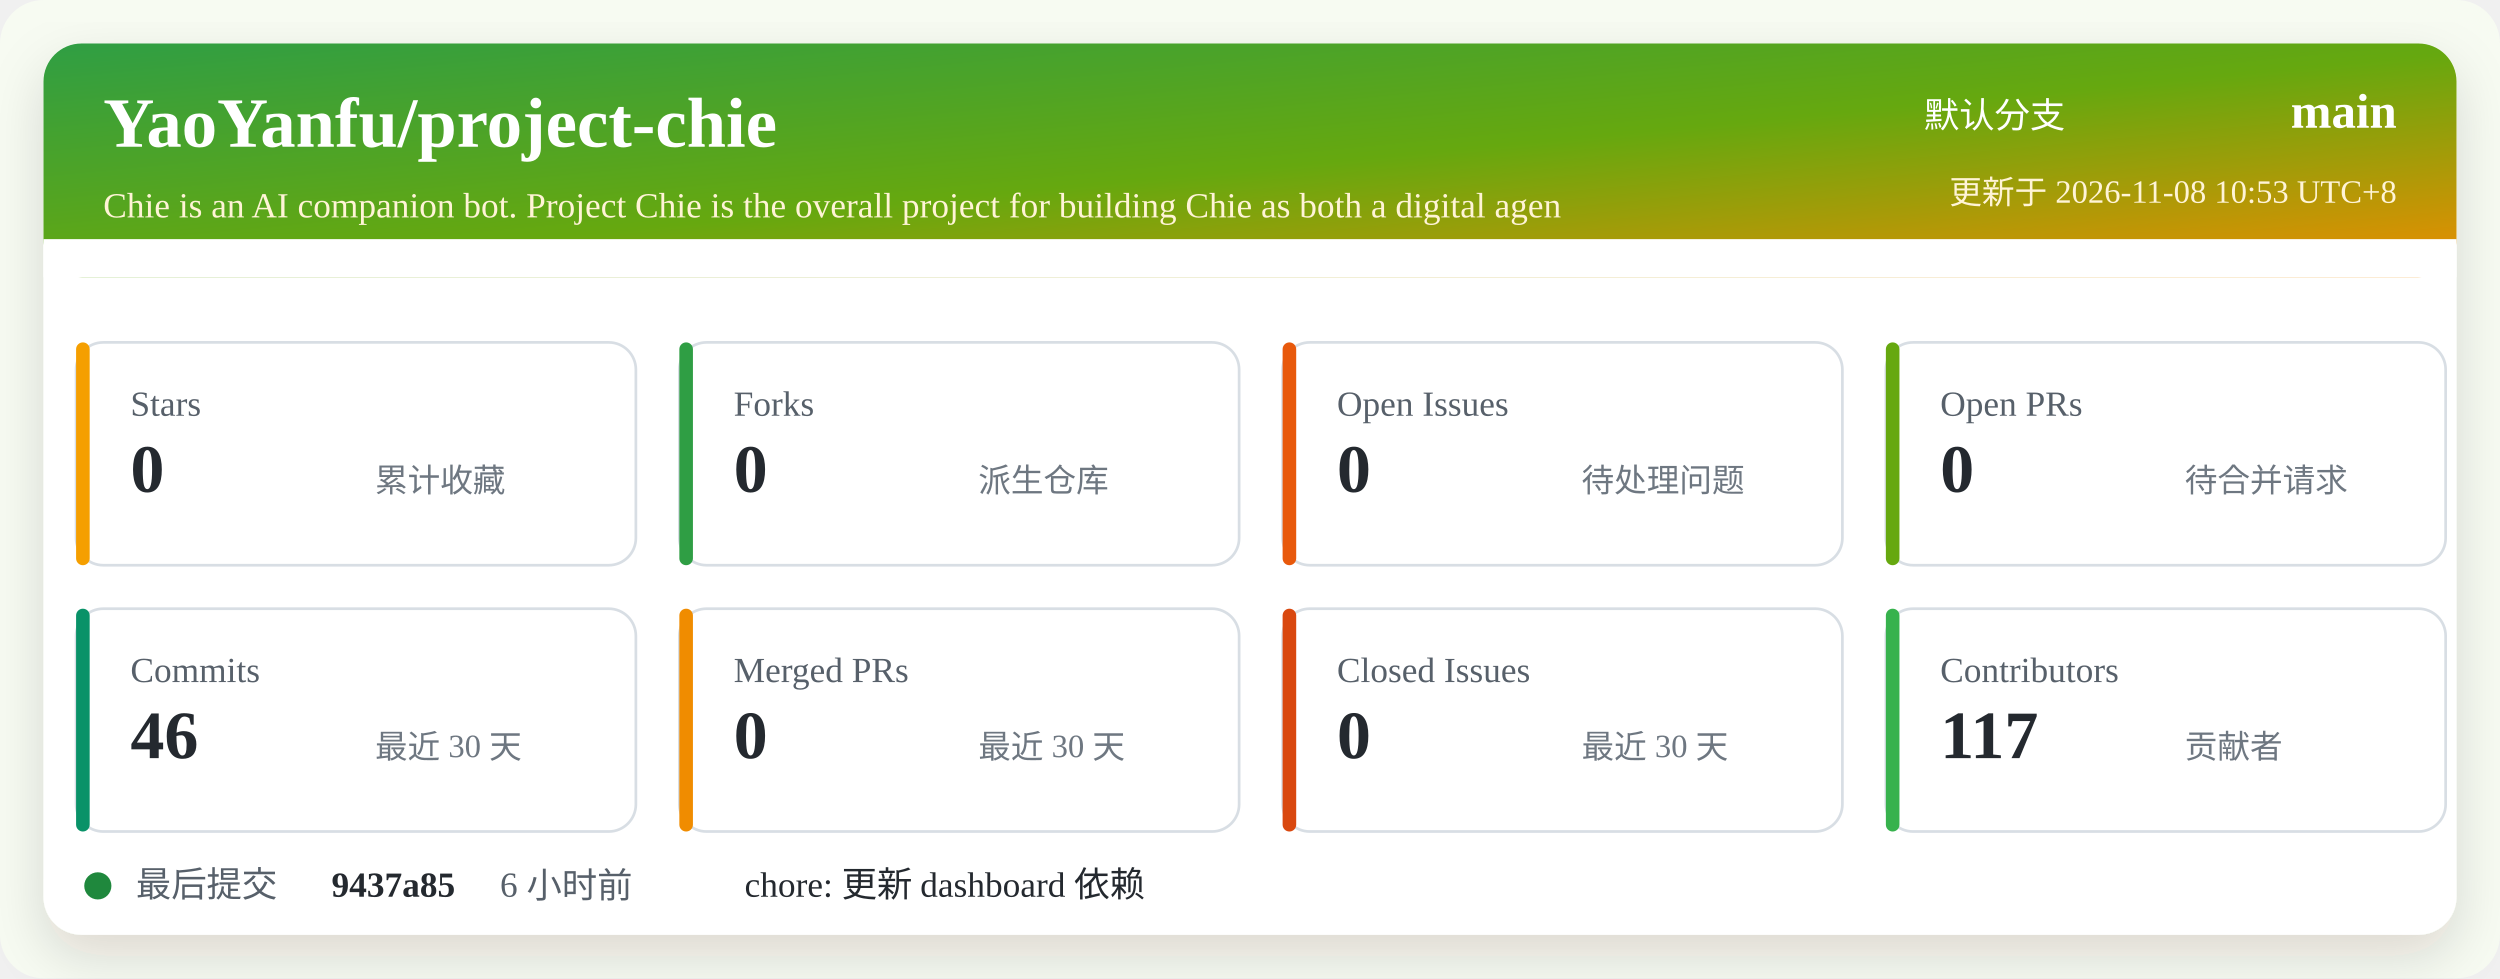
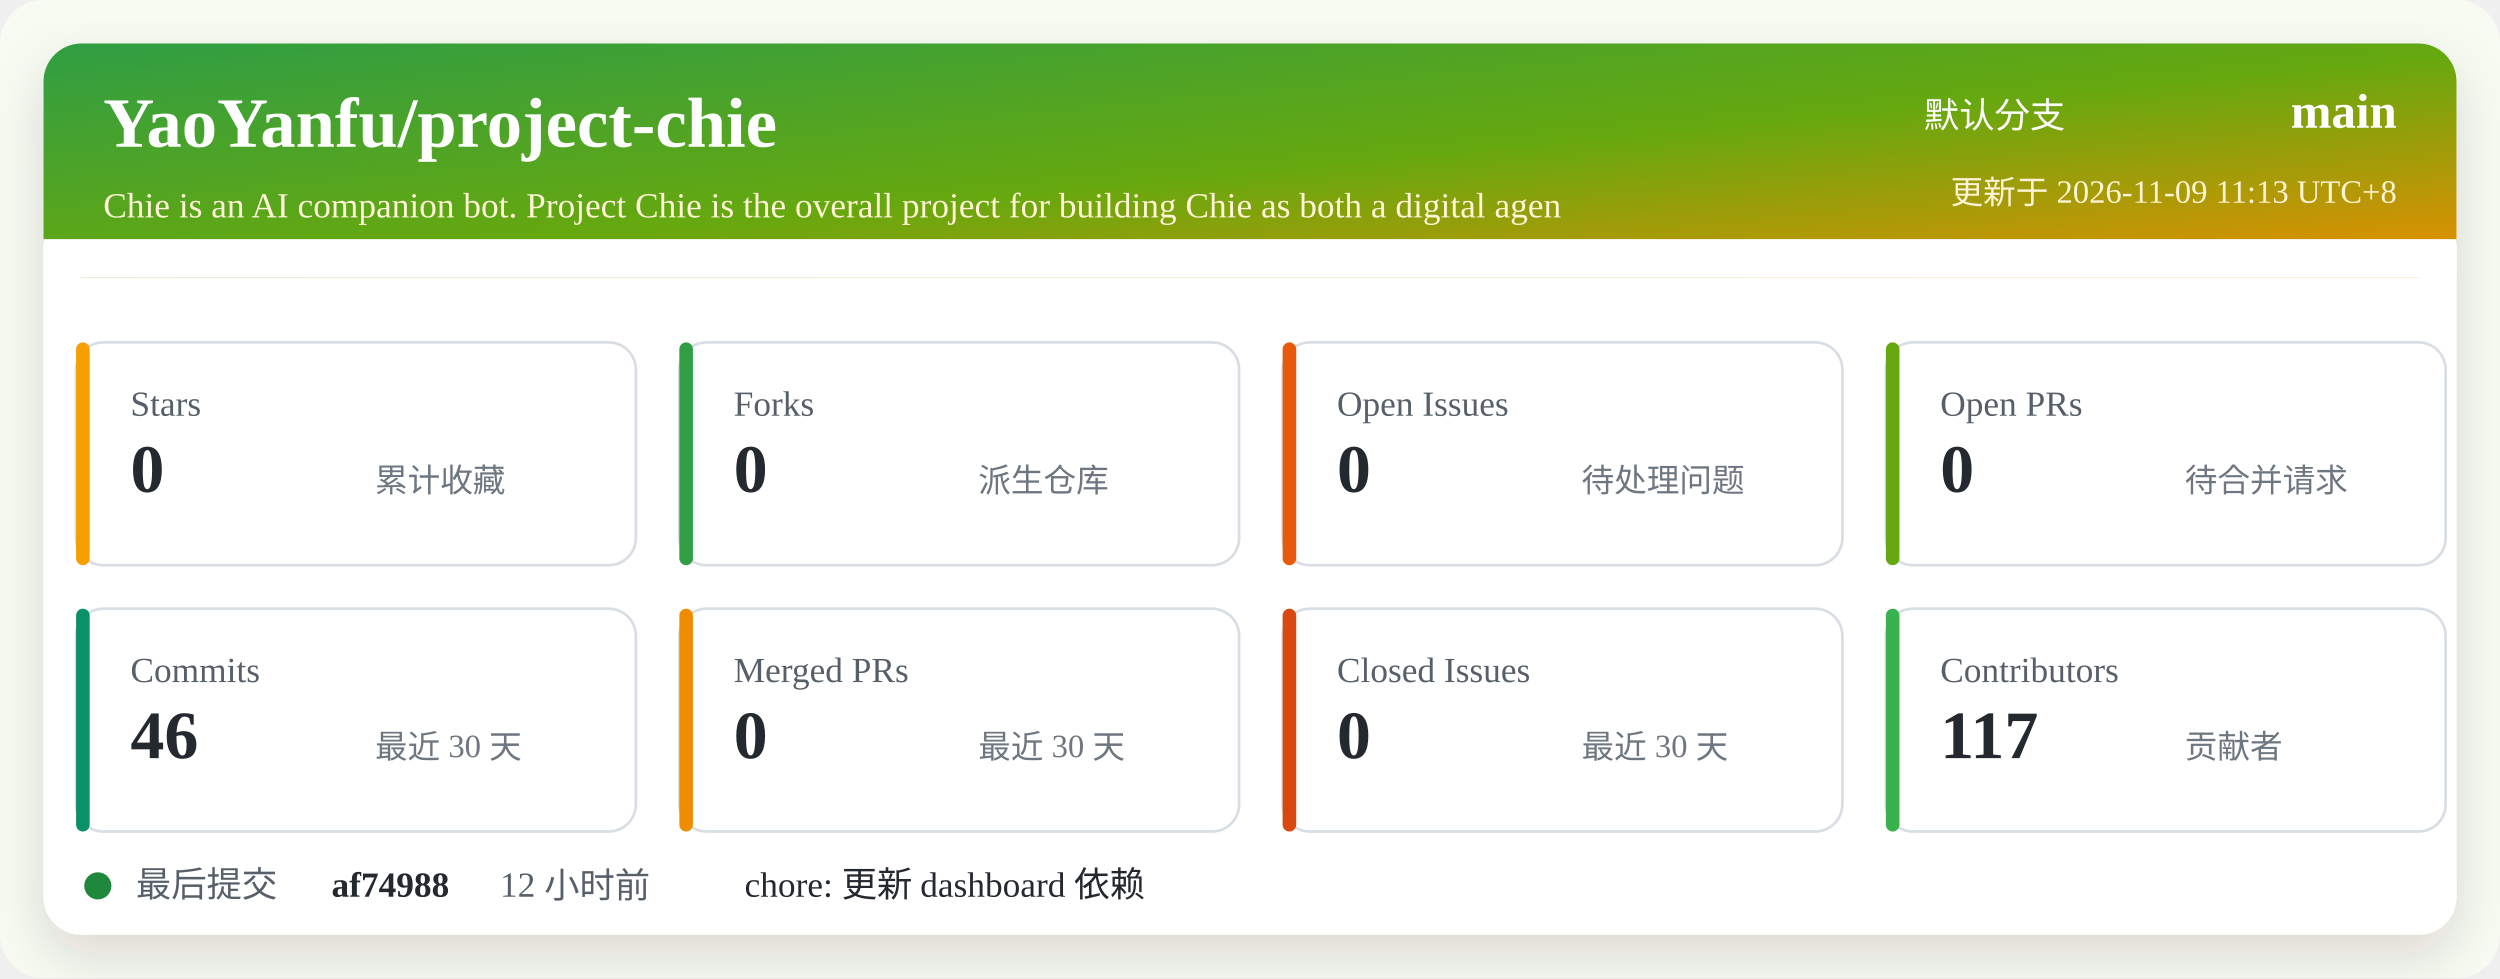
<svg xmlns="http://www.w3.org/2000/svg" width="920" height="360" viewBox="0 0 920 360" role="img" aria-labelledby="title desc">
  <defs>
    <linearGradient id="header" x1="0" x2="1" y1="0" y2="1">
      <stop offset="0%" stop-color="#2f9e44" />
      <stop offset="52%" stop-color="#66a80f" />
      <stop offset="100%" stop-color="#f08c00" />
    </linearGradient>
    <filter id="shadow" x="-5%" y="-5%" width="110%" height="110%">
      <feDropShadow dx="0" dy="8" stdDeviation="10" flood-color="#2b2318" flood-opacity="0.14" />
    </filter>
  </defs>
  <rect width="920" height="360" rx="16" fill="#f7fbf2" />
  <rect x="16" y="16" width="888" height="328" rx="14" fill="#ffffff" filter="url(#shadow)" />
  <rect x="16" y="16" width="888" height="86" rx="14" fill="url(#header)" />
  <path d="M16 88 H904 V102 H16 Z" fill="#ffffff" />
  <text x="38" y="54" fill="#ffffff" font-size="26" font-weight="700">YaoYanfu/project-chie</text>
  <text x="38" y="80" fill="#fff4d6" font-size="13">Chie is an AI companion bot. Project Chie is the overall project for building Chie as both a digital agen</text>
  <text x="760" y="47" fill="#ffffff" font-size="13" text-anchor="end">默认分支</text>
  <text x="882" y="47" fill="#ffffff" font-size="18" font-weight="700" text-anchor="end">main</text>
-   <text x="882" y="75" fill="#fff4d6" font-size="12" text-anchor="end">更新于 2026-11-08 10:53 UTC+8</text>
+   <text x="882" y="75" fill="#fff4d6" font-size="12" text-anchor="end">更新于 2026-11-09 11:13 UTC+8</text>
  <g transform="translate(28 126)">
    <rect width="206" height="82" rx="10" fill="#ffffff" stroke="#d8dee4" />
    <rect x="0" y="0" width="5" height="82" rx="2.5" fill="#f59f00" />
    <text x="20" y="27" fill="#57606a" font-size="13">Stars</text>
    <text x="20" y="55" fill="#24292f" font-size="25" font-weight="700">0</text>
    <text x="110" y="55" fill="#6e7781" font-size="12">累计收藏</text>
  </g>
  <g transform="translate(250 126)">
    <rect width="206" height="82" rx="10" fill="#ffffff" stroke="#d8dee4" />
    <rect x="0" y="0" width="5" height="82" rx="2.5" fill="#2f9e44" />
    <text x="20" y="27" fill="#57606a" font-size="13">Forks</text>
    <text x="20" y="55" fill="#24292f" font-size="25" font-weight="700">0</text>
    <text x="110" y="55" fill="#6e7781" font-size="12">派生仓库</text>
  </g>
  <g transform="translate(472 126)">
    <rect width="206" height="82" rx="10" fill="#ffffff" stroke="#d8dee4" />
    <rect x="0" y="0" width="5" height="82" rx="2.5" fill="#e8590c" />
    <text x="20" y="27" fill="#57606a" font-size="13">Open Issues</text>
    <text x="20" y="55" fill="#24292f" font-size="25" font-weight="700">0</text>
    <text x="110" y="55" fill="#6e7781" font-size="12">待处理问题</text>
  </g>
  <g transform="translate(694 126)">
    <rect width="206" height="82" rx="10" fill="#ffffff" stroke="#d8dee4" />
    <rect x="0" y="0" width="5" height="82" rx="2.5" fill="#66a80f" />
    <text x="20" y="27" fill="#57606a" font-size="13">Open PRs</text>
    <text x="20" y="55" fill="#24292f" font-size="25" font-weight="700">0</text>
    <text x="110" y="55" fill="#6e7781" font-size="12">待合并请求</text>
  </g>
  <g transform="translate(28 224)">
    <rect width="206" height="82" rx="10" fill="#ffffff" stroke="#d8dee4" />
    <rect x="0" y="0" width="5" height="82" rx="2.5" fill="#099268" />
    <text x="20" y="27" fill="#57606a" font-size="13">Commits</text>
    <text x="20" y="55" fill="#24292f" font-size="25" font-weight="700">46</text>
    <text x="110" y="55" fill="#6e7781" font-size="12">最近 30 天</text>
  </g>
  <g transform="translate(250 224)">
    <rect width="206" height="82" rx="10" fill="#ffffff" stroke="#d8dee4" />
    <rect x="0" y="0" width="5" height="82" rx="2.5" fill="#f08c00" />
    <text x="20" y="27" fill="#57606a" font-size="13">Merged PRs</text>
    <text x="20" y="55" fill="#24292f" font-size="25" font-weight="700">0</text>
    <text x="110" y="55" fill="#6e7781" font-size="12">最近 30 天</text>
  </g>
  <g transform="translate(472 224)">
    <rect width="206" height="82" rx="10" fill="#ffffff" stroke="#d8dee4" />
    <rect x="0" y="0" width="5" height="82" rx="2.5" fill="#d9480f" />
    <text x="20" y="27" fill="#57606a" font-size="13">Closed Issues</text>
    <text x="20" y="55" fill="#24292f" font-size="25" font-weight="700">0</text>
    <text x="110" y="55" fill="#6e7781" font-size="12">最近 30 天</text>
  </g>
  <g transform="translate(694 224)">
    <rect width="206" height="82" rx="10" fill="#ffffff" stroke="#d8dee4" />
    <rect x="0" y="0" width="5" height="82" rx="2.5" fill="#37b24d" />
    <text x="20" y="27" fill="#57606a" font-size="13">Contributors</text>
    <text x="20" y="55" fill="#24292f" font-size="25" font-weight="700">117</text>
    <text x="110" y="55" fill="#6e7781" font-size="12">贡献者</text>
  </g>
  <g transform="translate(28 318)">
    <circle cx="8" cy="8" r="5" fill="#1f883d" />
    <text x="22" y="12" fill="#57606a" font-size="13">最后提交</text>
-     <text x="94" y="12" fill="#24292f" font-size="13" font-weight="700">9437a85</text>
-     <text x="156" y="12" fill="#57606a" font-size="13">6 小时前</text>
+     <text x="94" y="12" fill="#24292f" font-size="13" font-weight="700">af74988</text>
+     <text x="156" y="12" fill="#57606a" font-size="13">12 小时前</text>
    <text x="246" y="12" fill="#24292f" font-size="13">chore: 更新 dashboard 依赖</text>
  </g>
</svg>
